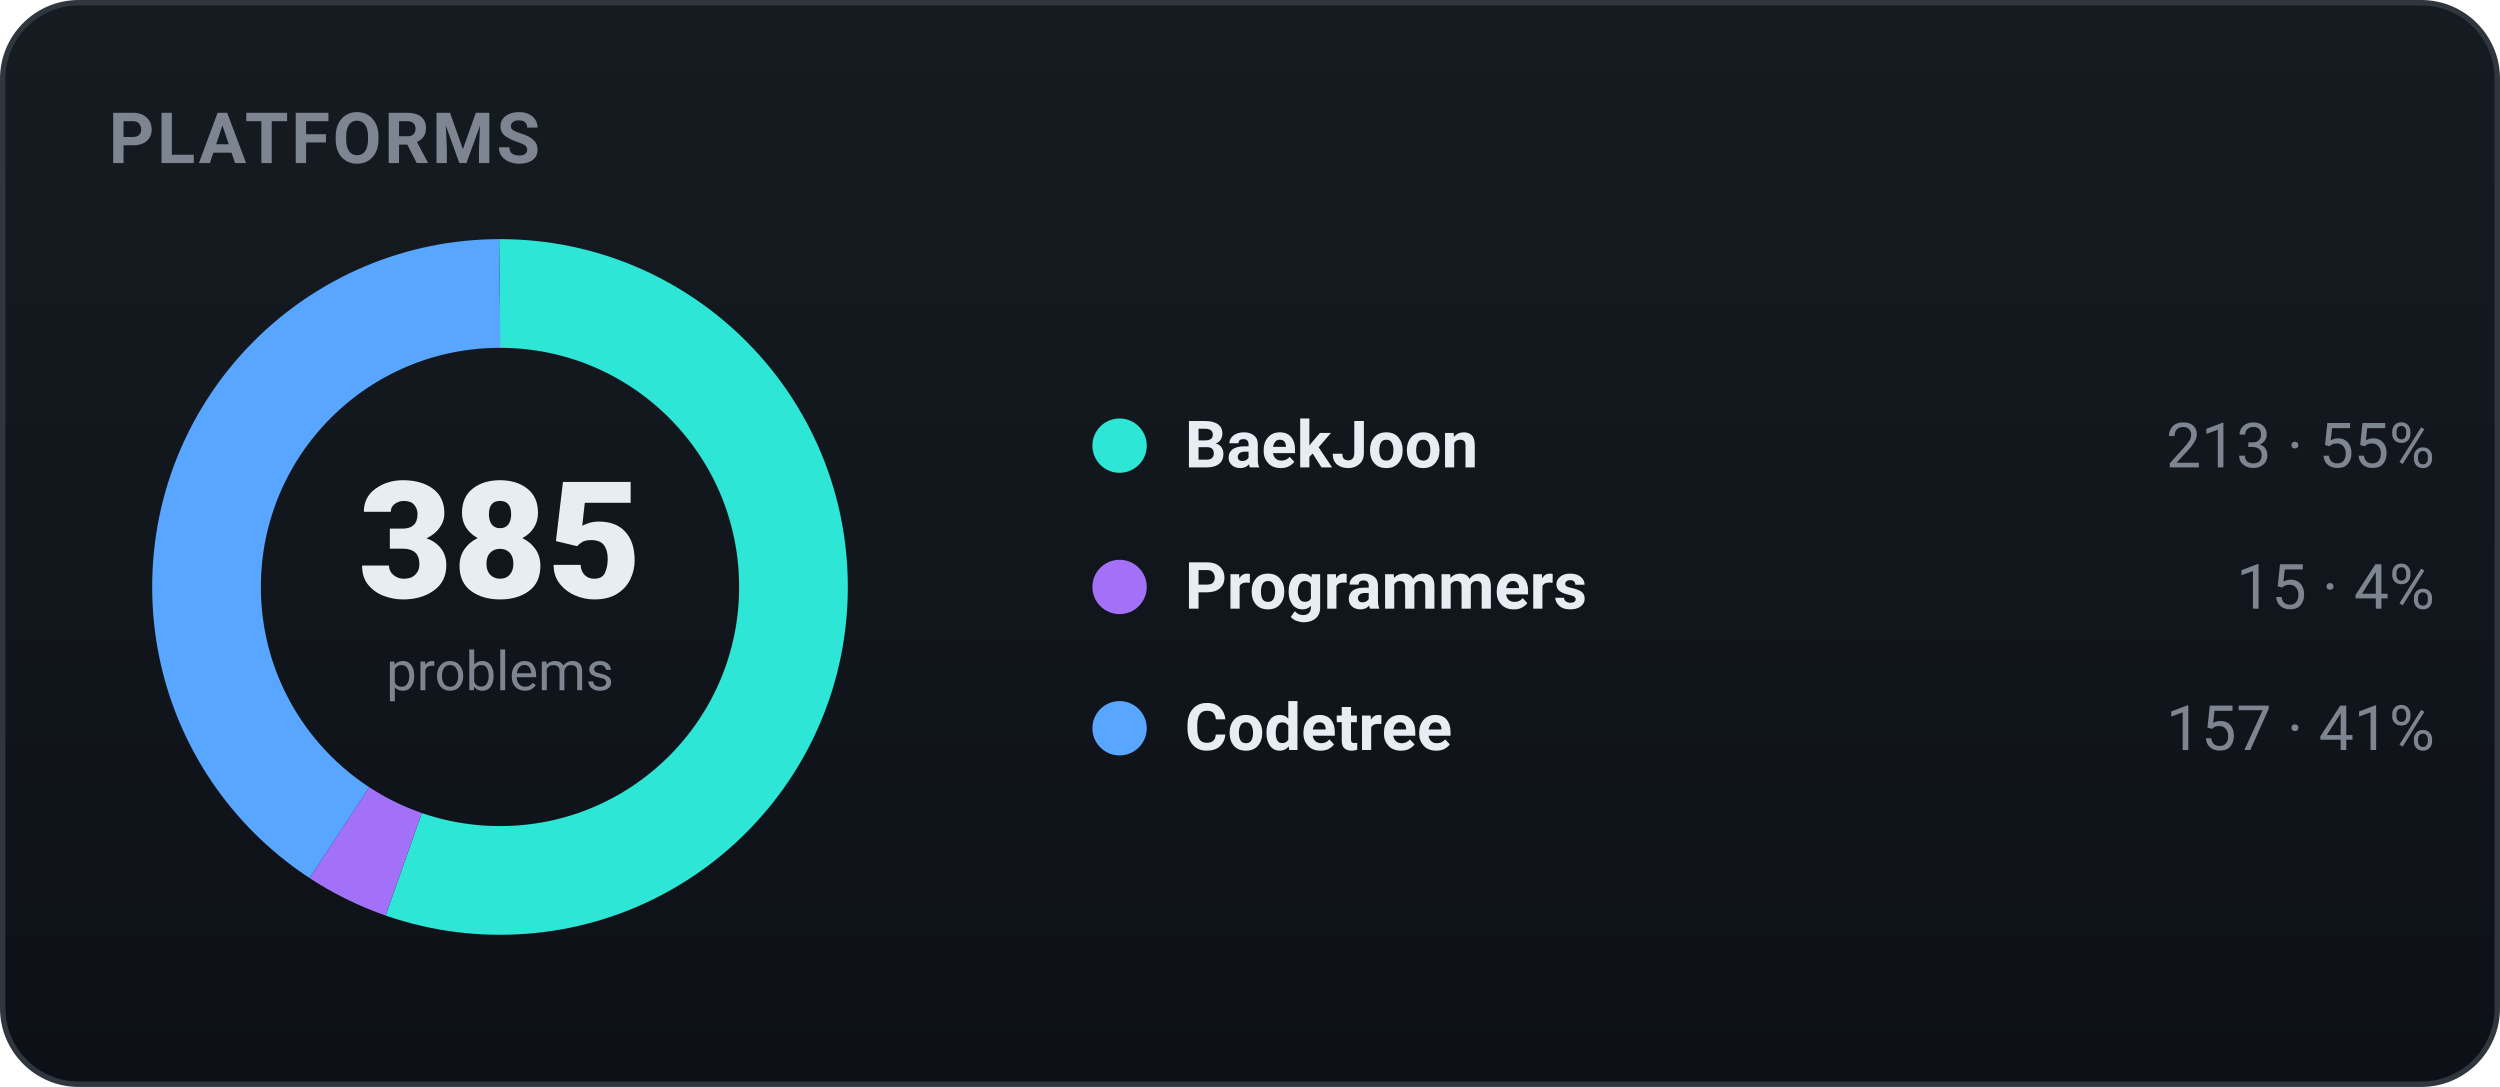
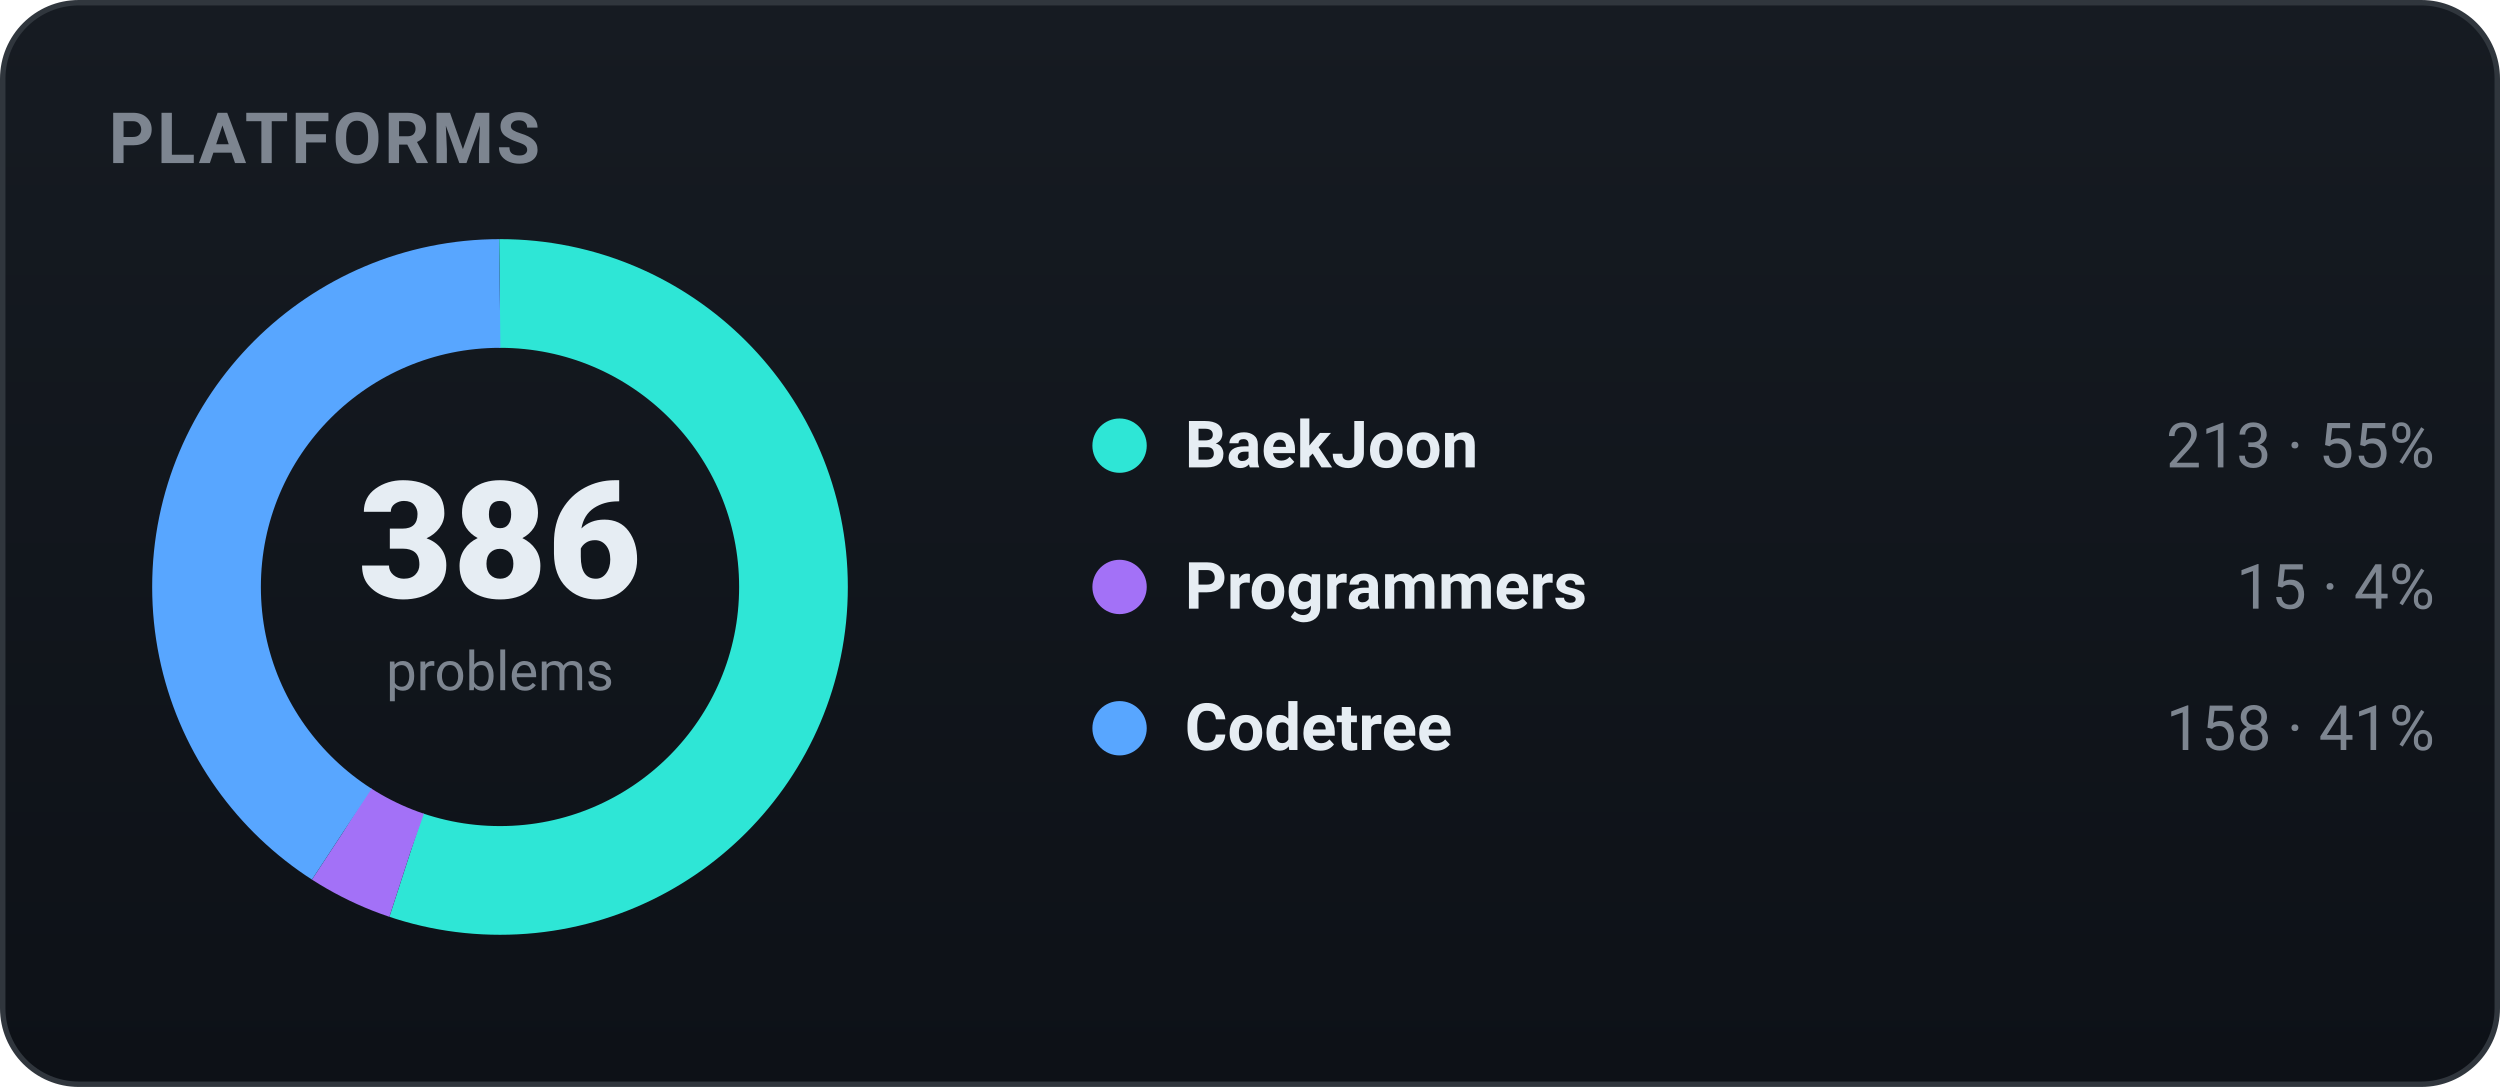
<svg xmlns="http://www.w3.org/2000/svg" width="460" height="200" viewBox="0 0 460 200" role="img" font-family="-apple-system,BlinkMacSystemFont,'Segoe UI',Roboto,'Apple SD Gothic Neo','Malgun Gothic',sans-serif">
  <defs>
    <linearGradient id="bgg" x1="0" y1="0" x2="0" y2="1">
      <stop offset="0" stop-color="#161b22" />
      <stop offset="1" stop-color="#0d1117" />
    </linearGradient>
  </defs>
  <rect x="0.5" y="0.5" width="459" height="199" rx="14" fill="url(#bgg)" stroke="#30363d" />
  <text x="20" y="30" font-family="-apple-system,BlinkMacSystemFont,'Segoe UI',Roboto,'Apple SD Gothic Neo','Malgun Gothic',sans-serif" font-size="13" font-weight="700" fill="#7d8590" letter-spacing="0.5">PLATFORMS</text>
-   <circle cx="92" cy="108" r="54" fill="none" stroke="#2ee6d6" stroke-width="20" stroke-dasharray="187.71 151.58" stroke-dashoffset="-0.00" transform="rotate(-90 92 108)" />
-   <circle cx="92" cy="108" r="54" fill="none" stroke="#a371f7" stroke-width="20" stroke-dasharray="13.22 326.07" stroke-dashoffset="-187.71" transform="rotate(-90 92 108)" />
-   <circle cx="92" cy="108" r="54" fill="none" stroke="#58a6ff" stroke-width="20" stroke-dasharray="138.36 200.93" stroke-dashoffset="-200.93" transform="rotate(-90 92 108)" />
-   <text x="92" y="110" text-anchor="middle" font-size="30" font-weight="800" fill="#e6edf3">385</text>
+   <circle cx="92" cy="108" r="54" fill="none" stroke="#2ee6d6" stroke-width="20" stroke-dasharray="187.23 152.07" stroke-dashoffset="-0.00" transform="rotate(-90 92 108)" />
+   <circle cx="92" cy="108" r="54" fill="none" stroke="#a371f7" stroke-width="20" stroke-dasharray="13.18 326.11" stroke-dashoffset="-187.23" transform="rotate(-90 92 108)" />
+   <circle cx="92" cy="108" r="54" fill="none" stroke="#58a6ff" stroke-width="20" stroke-dasharray="138.88 200.41" stroke-dashoffset="-200.41" transform="rotate(-90 92 108)" />
+   <text x="92" y="110" text-anchor="middle" font-size="30" font-weight="800" fill="#e6edf3">386</text>
  <text x="92" y="127" text-anchor="middle" font-size="10" fill="#7d8590">problems</text>
  <circle cx="206" cy="82" r="5" fill="#2ee6d6" />
  <text x="218" y="86" font-size="12" font-weight="600" fill="#e6edf3">BaekJoon</text>
  <text x="448" y="86" text-anchor="end" font-size="11.5" fill="#7d8590">213 · 55%</text>
  <circle cx="206" cy="108" r="5" fill="#a371f7" />
  <text x="218" y="112" font-size="12" font-weight="600" fill="#e6edf3">Programmers</text>
  <text x="448" y="112" text-anchor="end" font-size="11.5" fill="#7d8590">15 · 4%</text>
  <circle cx="206" cy="134" r="5" fill="#58a6ff" />
  <text x="218" y="138" font-size="12" font-weight="600" fill="#e6edf3">Codetree</text>
-   <text x="448" y="138" text-anchor="end" font-size="11.5" fill="#7d8590">157 · 41%</text>
+   <text x="448" y="138" text-anchor="end" font-size="11.5" fill="#7d8590">158 · 41%</text>
</svg>
